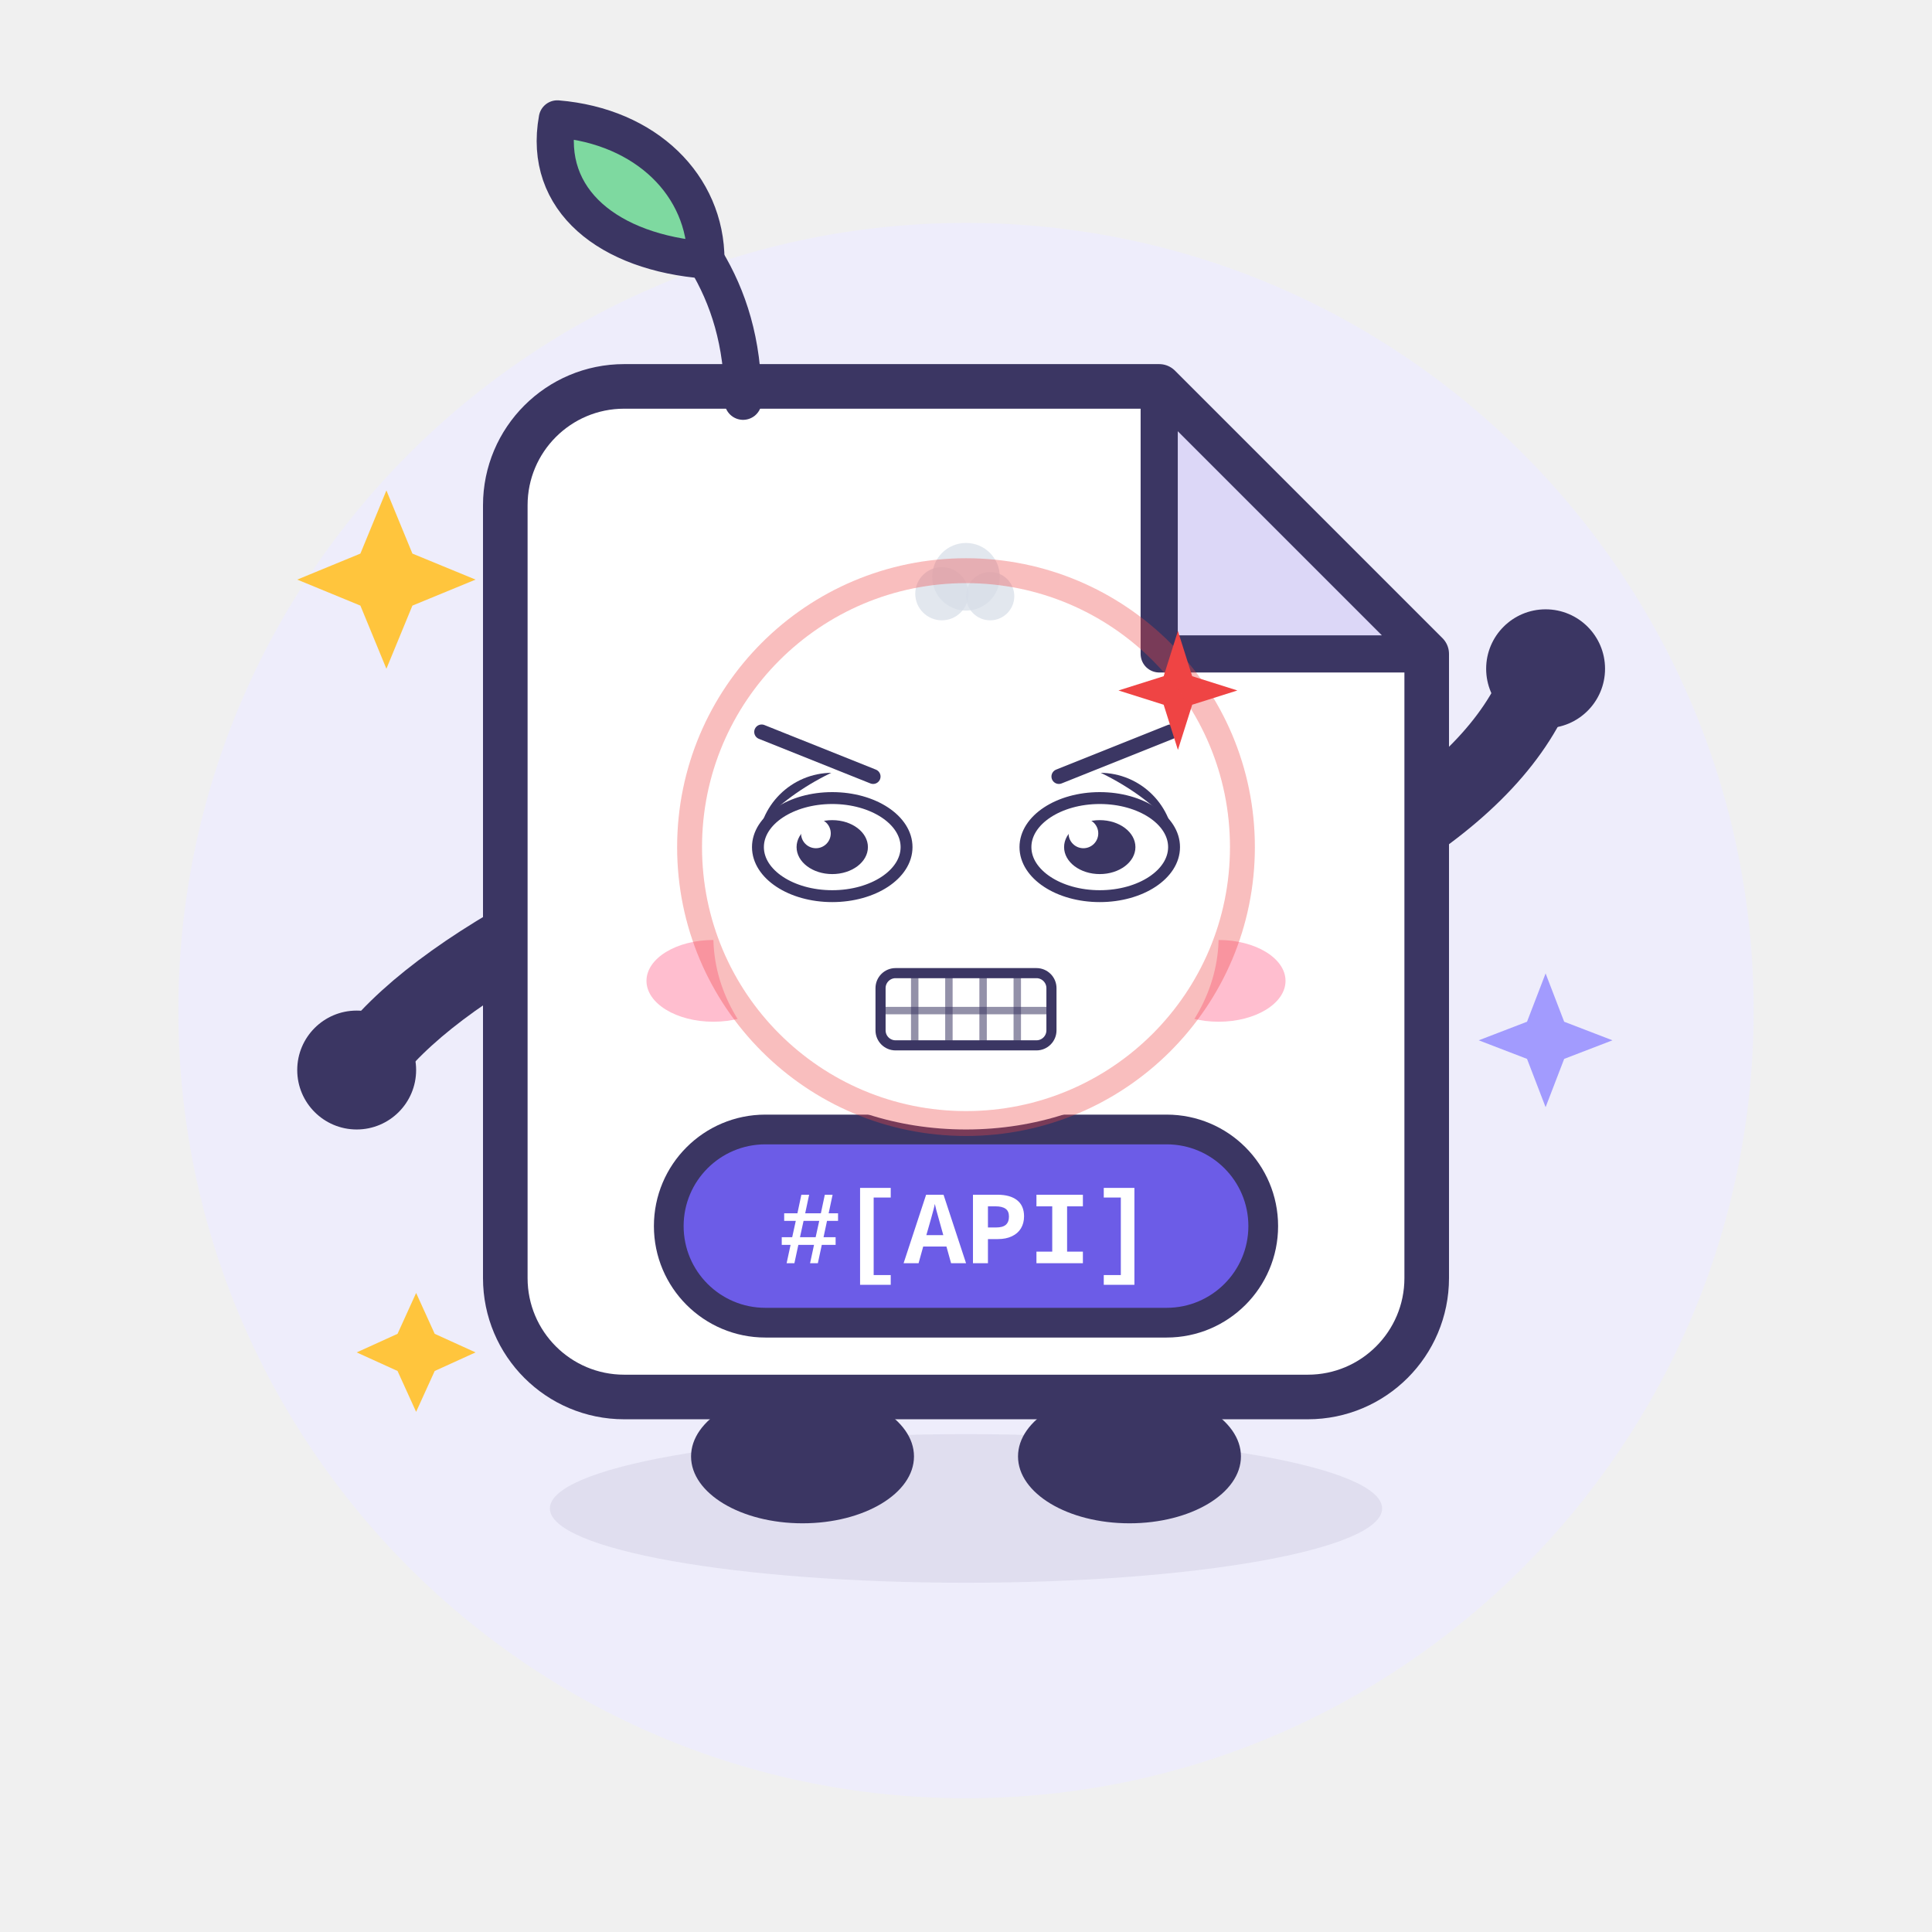
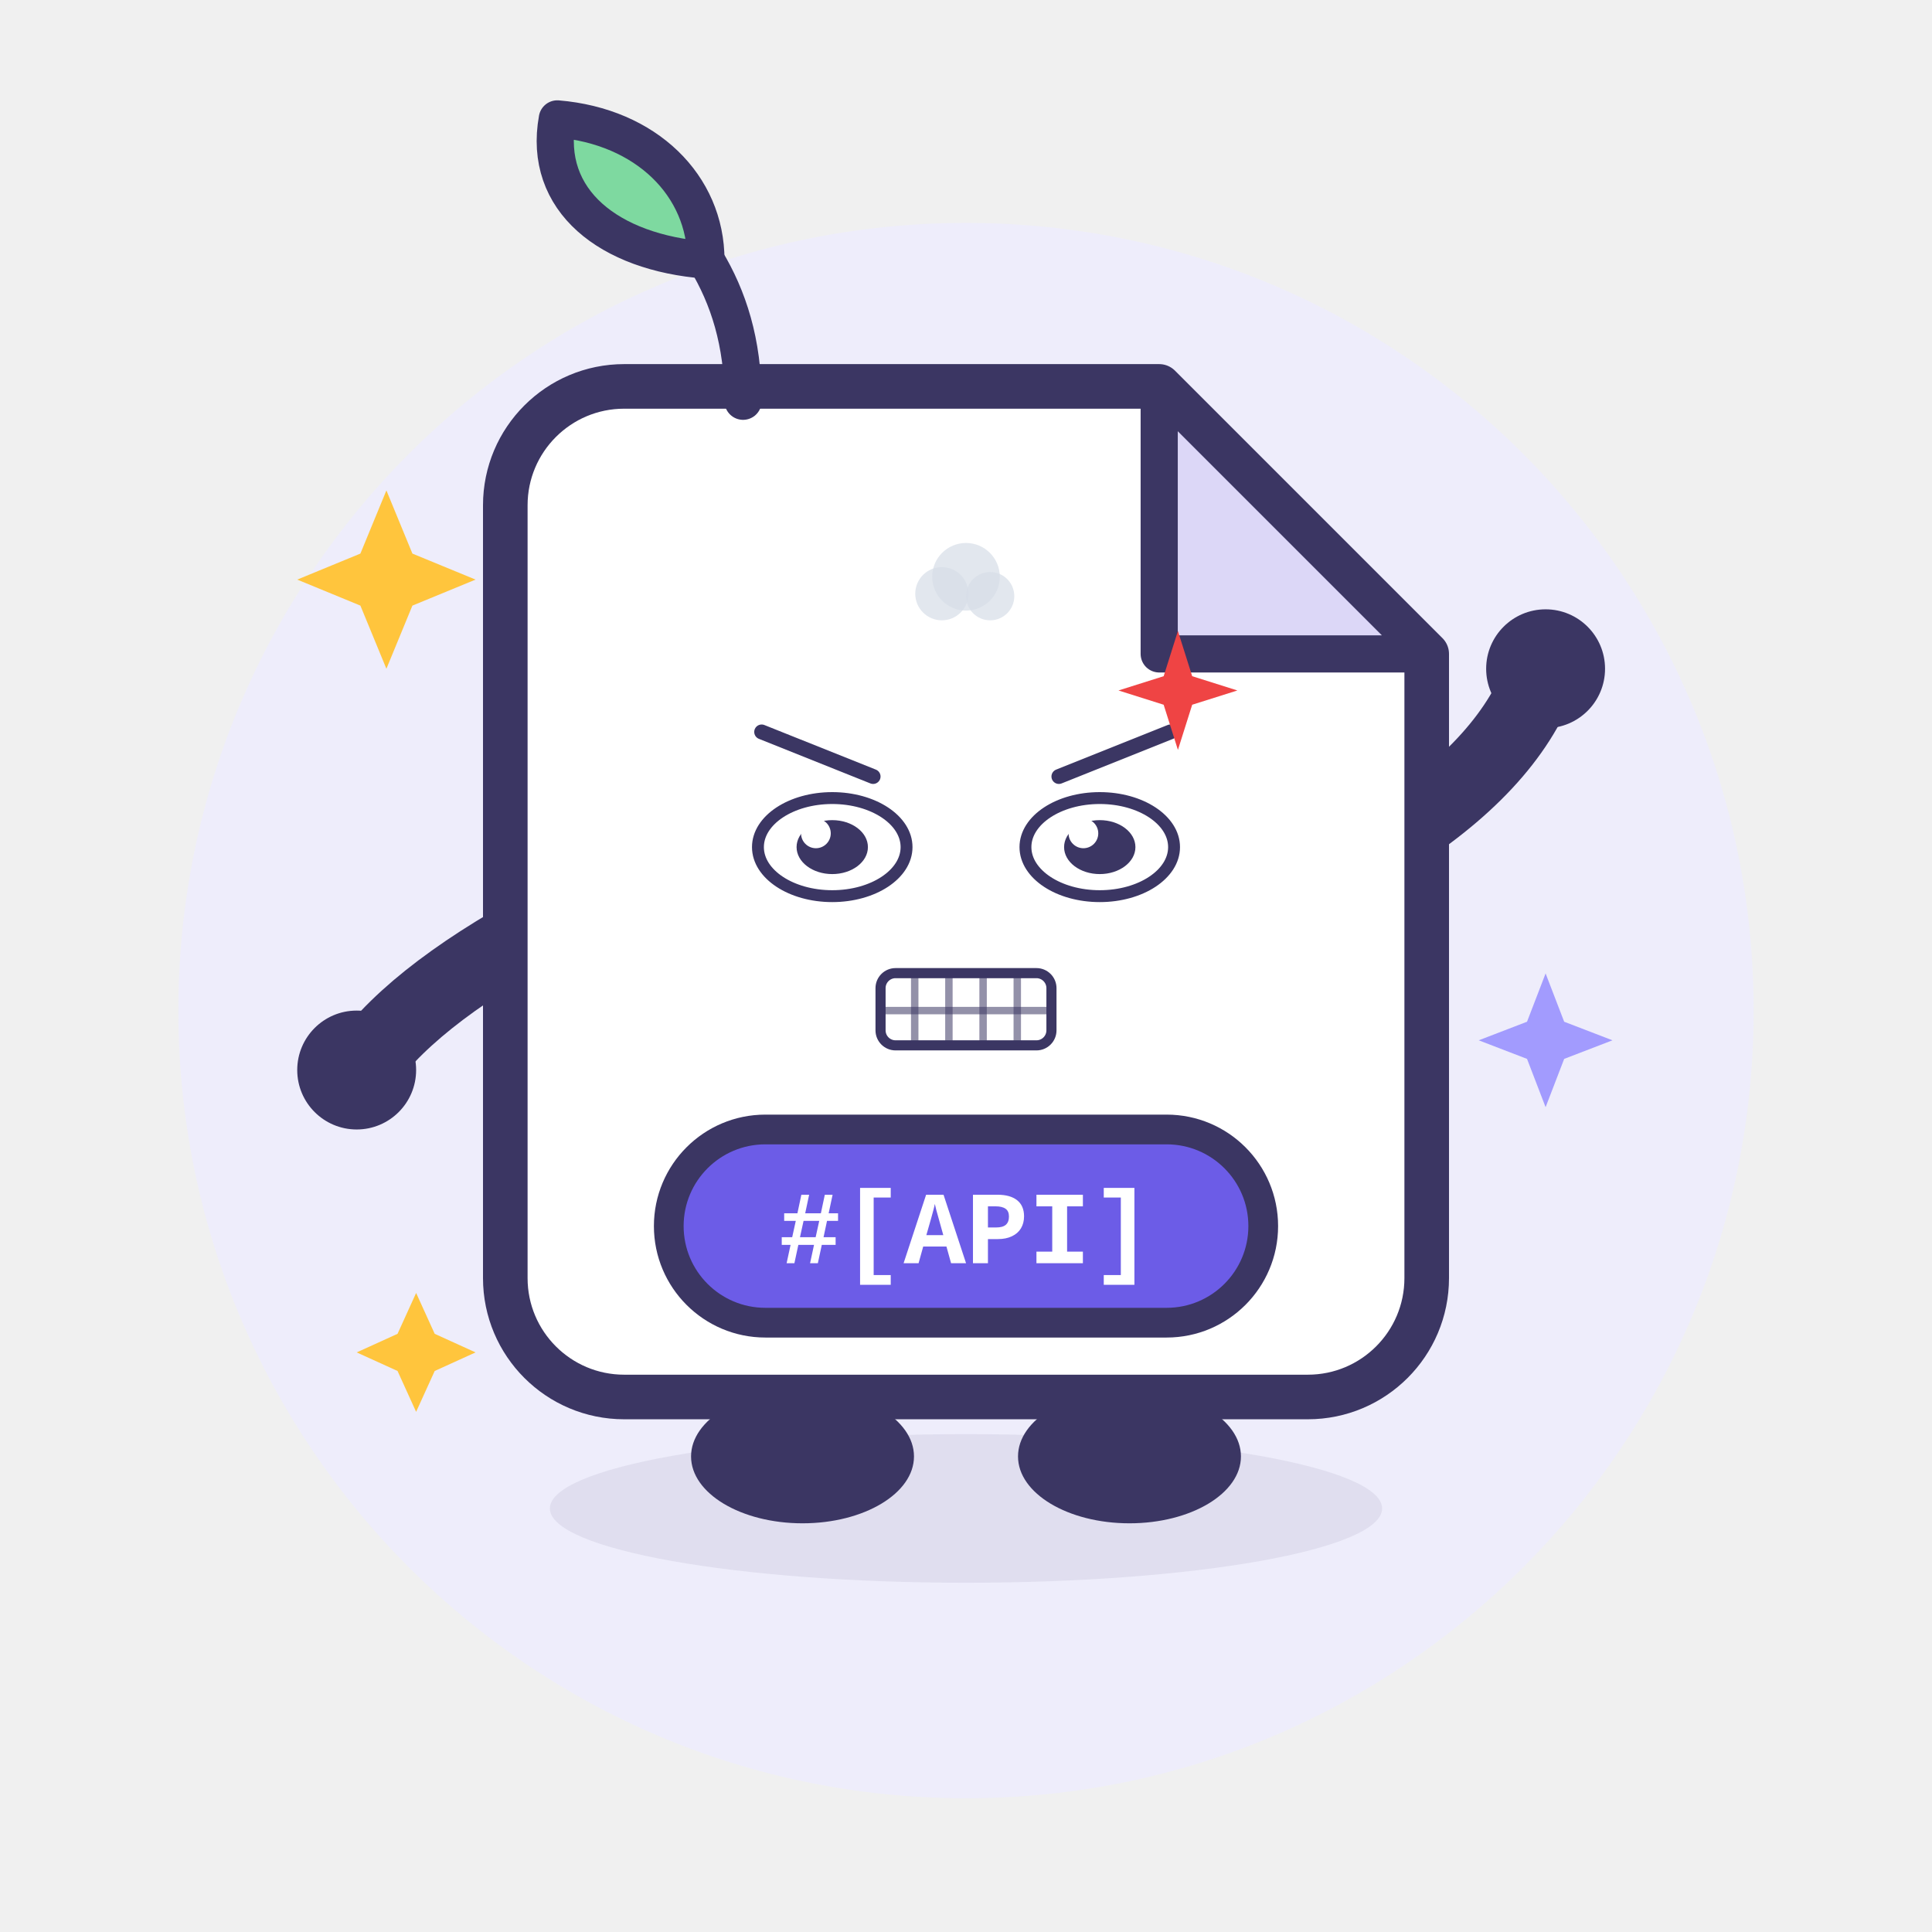
<svg xmlns="http://www.w3.org/2000/svg" viewBox="0 0 260 260" width="260" height="260" role="img" aria-label="Apidoc · 愤怒 Angry">
  <style>
.ex-motion { animation: ex-shake 0.24s ease-in-out infinite; transform-box: fill-box; transform-origin: 50% 50%; }
.ex-anim-tear { animation: ex-tear 1.8s ease-in infinite; transform-box: fill-box; transform-origin: center; }
.ex-anim-sweat { animation: ex-tear 1.5s ease-in infinite; transform-box: fill-box; transform-origin: center; }
.ex-anim-heart { animation: ex-heart 2.2s ease-out infinite; transform-box: fill-box; transform-origin: center; }
.ex-anim-spark { animation: ex-spark 1.9s ease-in-out infinite; transform-box: fill-box; transform-origin: center; }
.ex-anim-rain { animation: ex-rain 1.4s linear infinite; transform-box: fill-box; transform-origin: center; }
.ex-anim-confetti { animation: ex-confetti 2.4s linear infinite; transform-box: fill-box; transform-origin: center; }
.ex-anim-pulse { animation: ex-pulse 1.6s ease-in-out infinite; transform-box: fill-box; transform-origin: center; }
.ex-anim-knock { animation: ex-knock 0.55s ease-in-out infinite; transform-box: fill-box; transform-origin: center; }
.ex-anim-knockline { animation: ex-knockline 0.55s ease-out infinite; transform-box: fill-box; transform-origin: center; }
.ex-anim-palm { animation: ex-palm 0.9s ease-in-out infinite; transform-box: fill-box; transform-origin: center; }
.ex-anim-steam { animation: ex-steam 1.8s ease-out infinite; transform-box: fill-box; transform-origin: center; }
.ex-anim-shock { animation: ex-shock 0.5s ease-in-out infinite; transform-box: fill-box; transform-origin: center; }
.ex-anim-please { animation: ex-please 1.4s ease-in-out infinite; transform-box: fill-box; transform-origin: center; }
.ex-anim-drift { animation: ex-drift 4.5s ease-in-out infinite; transform-box: fill-box; transform-origin: center; }
@keyframes ex-shake { 0%,100% { transform: translateX(0); } 20% { transform: translateX(-5.44px); } 40% { transform: translateX(5.44px); } 60% { transform: translateX(-3.52px); } 80% { transform: translateX(2.24px); } }
@keyframes ex-tear { 0% { transform: translateY(0); opacity: 0; } 18% { opacity: 1; } 100% { transform: translateY(11px); opacity: 0; } }
@keyframes ex-heart { 0% { transform: translateY(0) scale(.65); opacity: 0; } 20% { opacity: 1; } 100% { transform: translateY(-18px) scale(1.15); opacity: 0; } }
@keyframes ex-spark { 0%,100% { transform: scale(.6) rotate(0deg); opacity: .3; } 50% { transform: scale(1.15) rotate(25deg); opacity: 1; } }
@keyframes ex-rain { 0% { transform: translateY(0); opacity: 0; } 20% { opacity: 1; } 100% { transform: translateY(12px); opacity: 0; } }
@keyframes ex-confetti { 0% { transform: translateY(-4px) rotate(0deg); opacity: 1; } 100% { transform: translateY(16px) rotate(200deg); opacity: 0; } }
@keyframes ex-pulse { 0%,100% { transform: scale(1); opacity: .35; } 50% { transform: scale(1.18); opacity: .7; } }
@keyframes ex-knock { 0%,100% { transform: translateX(4.5px); } 35% { transform: translateX(0); } }
@keyframes ex-knockline { 0%,100% { transform: scaleX(.6); opacity: .35; } 35% { transform: scaleX(1); opacity: 1; } }
@keyframes ex-palm { 0%,100% { transform: translateY(0) rotate(0deg); } 50% { transform: translateY(-1.2px) rotate(-4deg); } }
@keyframes ex-steam { 0% { transform: translateY(0); opacity: .7; } 100% { transform: translateY(-9px); opacity: 0; } }
@keyframes ex-shock { 0%,100% { transform: scaleX(.7); opacity: .4; } 50% { transform: scaleX(1.25); opacity: 1; } }
@keyframes ex-please { 0%,100% { transform: translateY(0); } 50% { transform: translateY(-1.8px); } }
@keyframes ex-drift { 0%,100% { transform: translateY(0); } 50% { transform: translateY(-2px); } }
@media (prefers-reduced-motion: reduce) {
  .ex-motion, [class*="ex-anim-"] { animation: none !important; }
}
</style>
  <g class="ex-motion ex-angry">
    <g class="ex-base">
      <circle cx="130" cy="136" r="106" fill="#EEEDFB" />
      <ellipse cx="130" cy="203" rx="56" ry="10" fill="#3B3663" opacity=".08" />
      <g stroke-linecap="round" stroke-linejoin="round">
        <g fill="none" stroke="#3B3663" stroke-width="10">
          <path d="M 78 122 Q 58 132 50 142" />
          <path d="M 182 116 Q 200 106 206 94" />
        </g>
        <g fill="#3B3663">
          <ellipse cx="108" cy="196" rx="15" ry="9" />
          <ellipse cx="152" cy="196" rx="15" ry="9" />
        </g>
        <path d="M 84 52 H 156 L 192 88 V 172 A 16 16 0 0 1 176 188 H 84 A 16 16 0 0 1 68 172 V 68 A 16 16 0 0 1 84 52 Z" fill="#FFFFFF" stroke="#3B3663" stroke-width="6" />
        <path d="M 156 52 L 156 88 L 192 88 Z" fill="#DCD7F7" stroke="#3B3663" stroke-width="5" />
        <path d="M 100 54 C 100 46 98 40 95 35" fill="none" stroke="#3B3663" stroke-width="5" />
        <path d="M 95 35 C 82 34 73 27 75 16 C 87 17 95 25 95 35 Z" fill="#7ED9A0" stroke="#3B3663" stroke-width="5" />
        <g fill="#3B3663">
-           <circle cx="112" cy="114" r="10" />
-           <circle cx="148" cy="114" r="10" />
-         </g>
+       
+       
+     </g>
        <g fill="#FFFFFF">
-           <circle cx="108.5" cy="110.5" r="3.5" />
-           <circle cx="144.5" cy="110.5" r="3.5" />
-         </g>
+       
+       
+     </g>
        <g fill="#FFB3C7" opacity=".85">
-           <ellipse cx="96" cy="132" rx="9" ry="5.5" />
-           <ellipse cx="164" cy="132" rx="9" ry="5.5" />
-         </g>
-         <path d="M 122 132 Q 130 141 138 132" fill="none" stroke="#3B3663" stroke-width="4.5" />
+       
+       
+     </g>
        <rect x="90" y="152" width="80" height="26" rx="13" fill="#6C5CE7" stroke="#3B3663" stroke-width="4" />
        <text x="130" y="170" text-anchor="middle" font-family="SFMono-Regular, Consolas, 'Liberation Mono', Menlo, monospace" font-size="14" font-weight="700" fill="#FFFFFF">#[API]</text>
        <g fill="#3B3663">
          <circle cx="48" cy="144" r="8" />
          <circle cx="208" cy="90" r="8" />
        </g>
        <g fill="#FFC53D">
          <path d="M 52 66 L 55.5 74.5 L 64 78 L 55.5 81.5 L 52 90 L 48.5 81.5 L 40 78 L 48.5 74.5 Z" />
          <path d="M 56 174 L 58.5 179.5 L 64 182 L 58.5 184.5 L 56 190 L 53.5 184.5 L 48 182 L 53.5 179.5 Z" />
        </g>
        <path d="M 208 131 L 210.5 137.5 L 217 140 L 210.5 142.5 L 208 149 L 205.5 142.5 L 199 140 L 205.5 137.5 Z" fill="#A29BFE" />
      </g>
    </g>
    <g class="ex-face">
-       <ellipse cx="130" cy="126" rx="34" ry="26" fill="#FFFFFF" />
      <path d="M 102.5,98.5 L 117.5,104.5" stroke="#3B3663" stroke-width="2" stroke-linecap="round" />
      <path d="M 157.5,98.5 L 142.5,104.5" stroke="#3B3663" stroke-width="2" stroke-linecap="round" />
      <ellipse cx="112" cy="114" rx="10" ry="6.6" fill="#FFFFFF" stroke="#3B3663" stroke-width="1.6" />
      <ellipse cx="112" cy="114" rx="4.8" ry="3.63" fill="#3B3663" />
      <circle cx="109.8" cy="112.15" r="2" fill="#FFFFFF" />
      <ellipse cx="148" cy="114" rx="10" ry="6.6" fill="#FFFFFF" stroke="#3B3663" stroke-width="1.6" />
      <ellipse cx="148" cy="114" rx="4.8" ry="3.63" fill="#3B3663" />
      <circle cx="145.8" cy="112.15" r="2" fill="#FFFFFF" />
      <rect x="118.5" y="130.96" width="23" height="9.72" rx="2.02" fill="#FFFFFF" stroke="#3B3663" stroke-width="1.36" />
      <path d="M 123.1,130.96 L 123.1,140.68" stroke="#3B3663" stroke-width="1" opacity=".55" />
      <path d="M 127.7,130.96 L 127.7,140.68" stroke="#3B3663" stroke-width="1" opacity=".55" />
      <path d="M 132.3,130.96 L 132.3,140.68" stroke="#3B3663" stroke-width="1" opacity=".55" />
      <path d="M 136.9,130.96 L 136.9,140.68" stroke="#3B3663" stroke-width="1" opacity=".55" />
      <path d="M 118.5,136 L 141.5,136" stroke="#3B3663" stroke-width="1" opacity=".55" />
      <g class="ex-anim-pulse">
        <path d="M 158.52,84.92 L 160.44,91 L 166.52,92.92 L 160.44,94.84 L 158.52,100.92 L 156.6,94.84 L 150.52,92.92 L 156.6,91 Z" fill="#EF4444" />
      </g>
      <g transform="translate(126.75 79.9)">
        <circle class="ex-anim-steam" style="animation-delay:0.0s" r="3.58" fill="#D7DEE8" opacity=".72" />
      </g>
      <g transform="translate(130 77.62)">
        <circle class="ex-anim-steam" style="animation-delay:0.28s" r="4.55" fill="#D7DEE8" opacity=".72" />
      </g>
      <g transform="translate(133.25 80.23)">
        <circle class="ex-anim-steam" style="animation-delay:0.56s" r="3.25" fill="#D7DEE8" opacity=".72" />
      </g>
-       <circle class="ex-anim-pulse" cx="130" cy="114" r="37.2" fill="none" stroke="#EF4444" stroke-width="3.35" opacity=".35" />
    </g>
  </g>
</svg>
